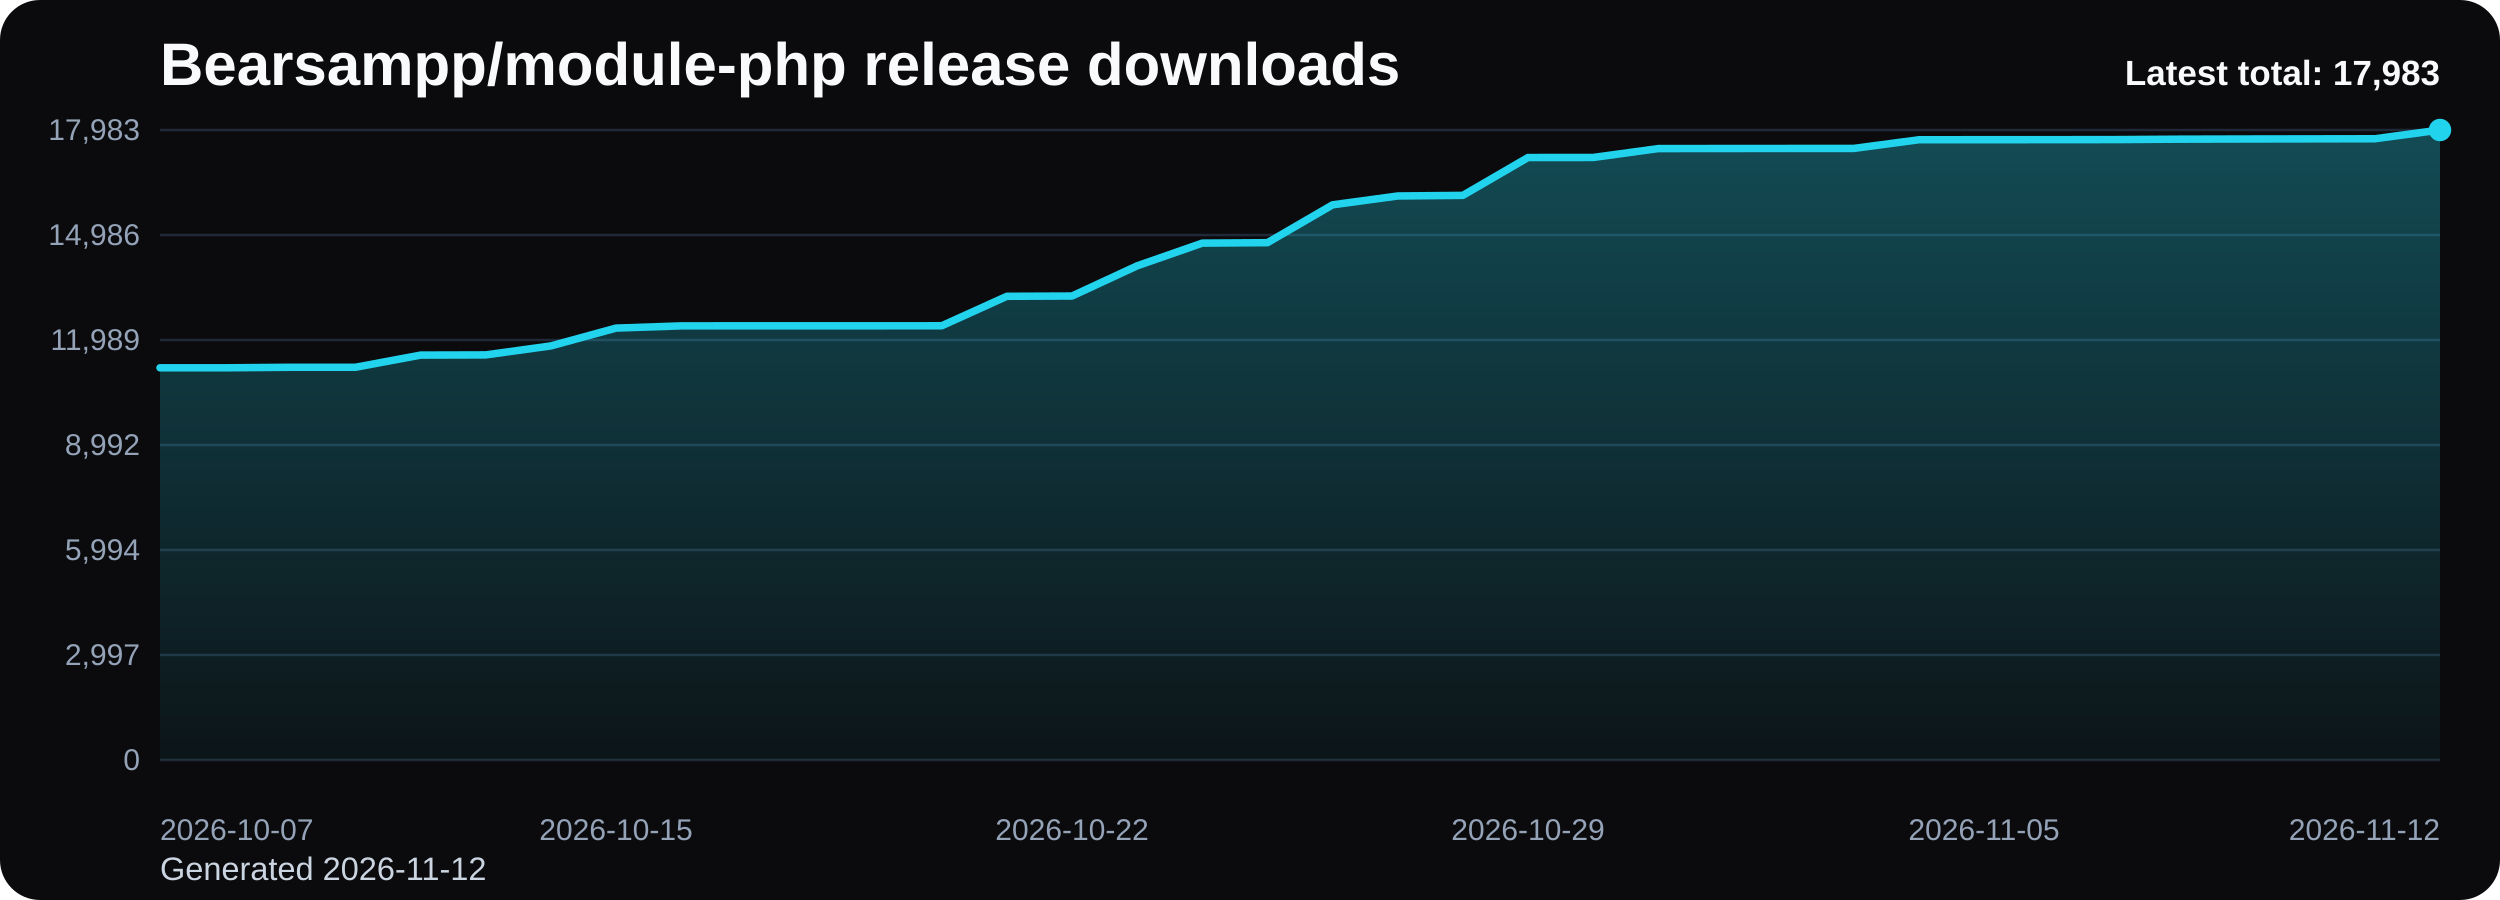
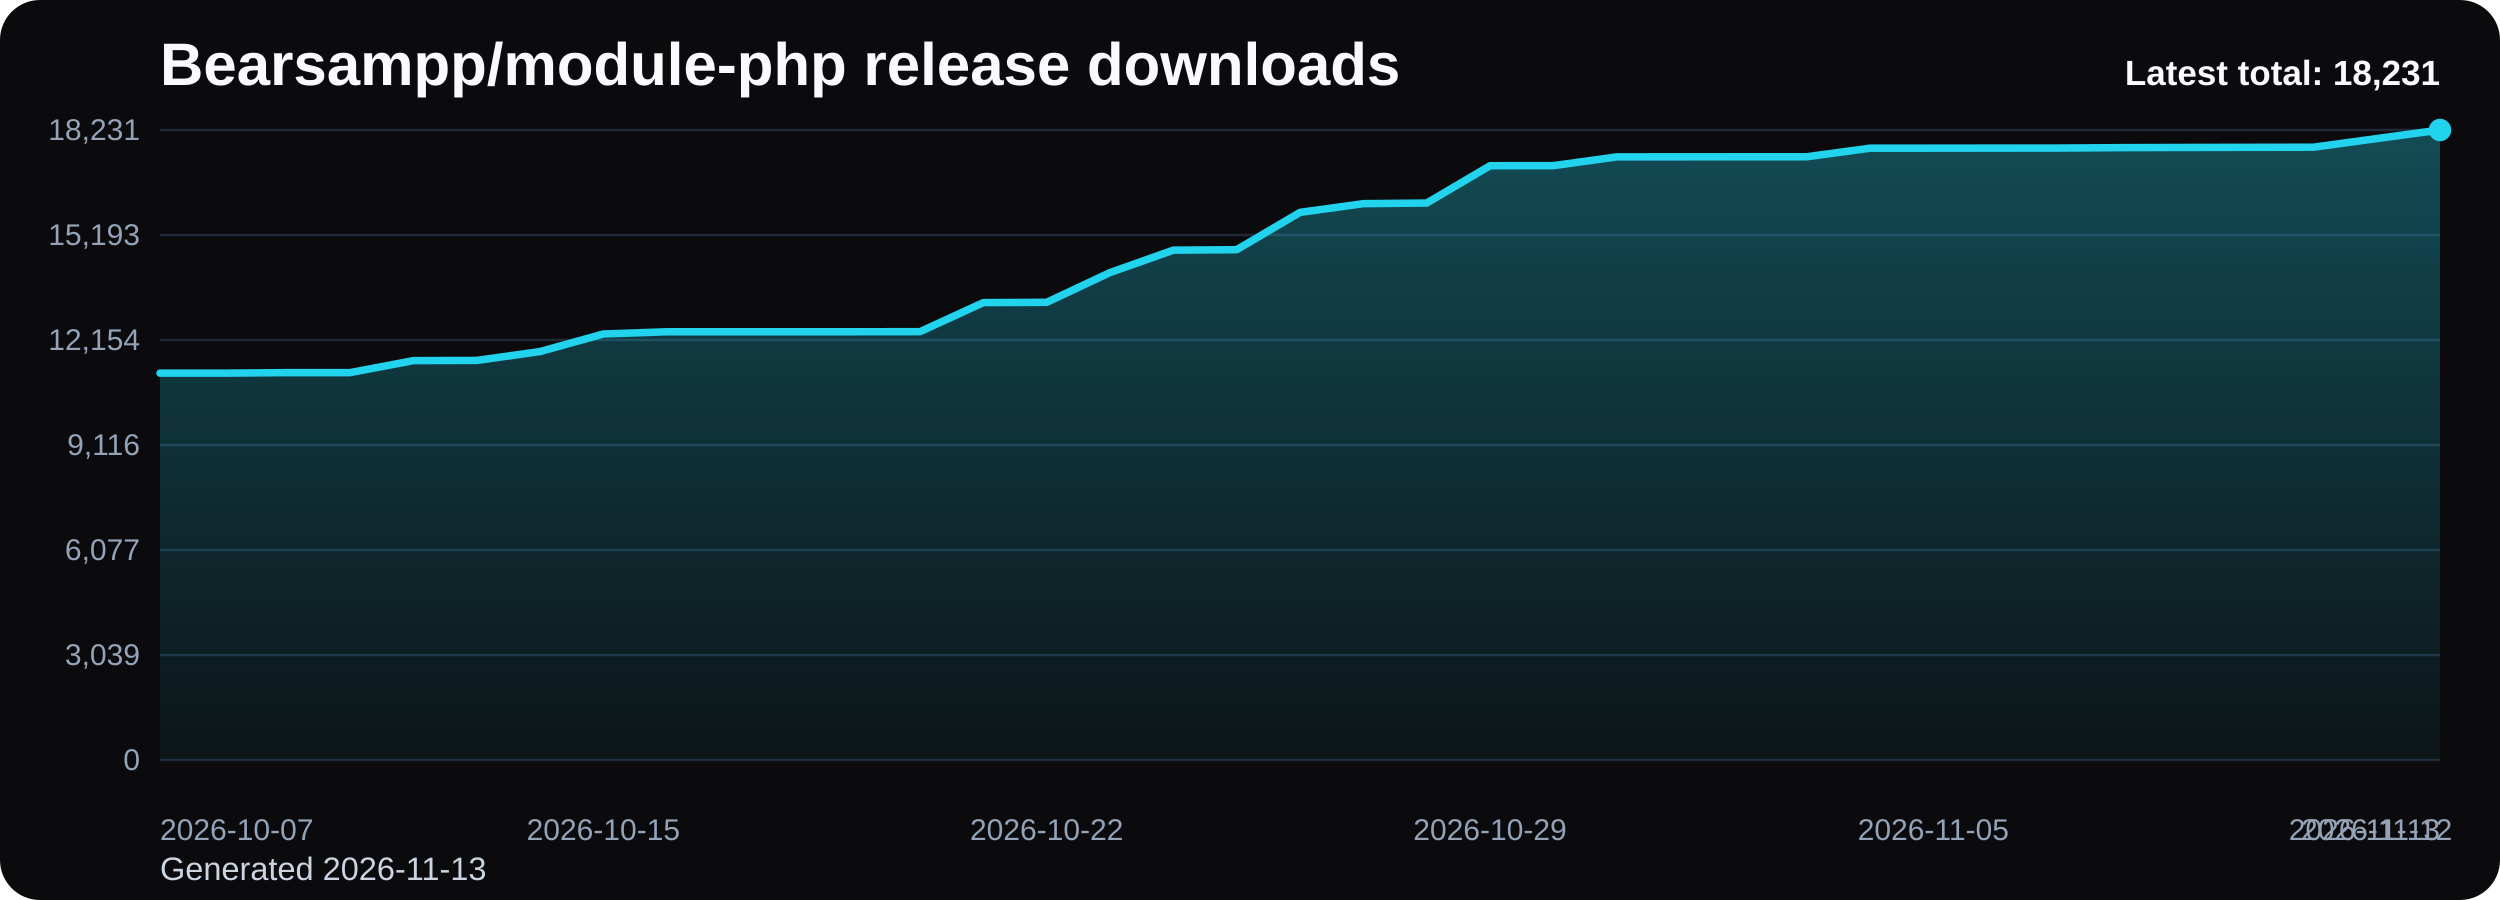
<svg xmlns="http://www.w3.org/2000/svg" viewBox="0 0 1000 360" role="img" aria-label="Bearsampp/module-php release downloads chart">
  <defs>
    <linearGradient id="fill-total-trend-black" x1="0" y1="0" x2="0" y2="1">
      <stop offset="0%" stop-color="#22d3ee" stop-opacity="0.32" />
      <stop offset="100%" stop-color="#22d3ee" stop-opacity="0.05" />
    </linearGradient>
    <style>
      .bg { fill: #0b0b0d; }
      .title { font: 700 24px Arial, sans-serif; fill: #f8fafc; }
      .sub { font: 400 13px Arial, sans-serif; fill: #cbd5e1; }
      .grid { stroke: #1f2937; stroke-width: 1; }
      .axis { font: 400 12px Arial, sans-serif; fill: #94a3b8; }
      .line { fill: none; stroke: #22d3ee; stroke-width: 3; stroke-linecap: round; stroke-linejoin: round; }
      .dot { fill: #22d3ee; }
      .value { font: 600 11px Arial, sans-serif; fill: #cbd5e1; }
      .latest { font: 700 14px Arial, sans-serif; fill: #f8fafc; }
    </style>
  </defs>
  <rect class="bg" x="0" y="0" width="1000" height="360" rx="16" />
  <text class="title" x="64" y="34">Bearsampp/module-php release downloads</text>
-   <text class="sub" x="64" y="352">Generated 2026-11-12</text>
+   <text class="sub" x="64" y="352">Generated 2026-11-13</text>
  <line x1="64" y1="52.00" x2="976" y2="52.00" class="grid" />
-   <text x="56" y="56.00" text-anchor="end" class="axis">17,983</text>
+   <text x="56" y="56.00" text-anchor="end" class="axis">18,231</text>
  <line x1="64" y1="94.00" x2="976" y2="94.00" class="grid" />
-   <text x="56" y="98.00" text-anchor="end" class="axis">14,986</text>
+   <text x="56" y="98.00" text-anchor="end" class="axis">15,193</text>
  <line x1="64" y1="136.00" x2="976" y2="136.00" class="grid" />
-   <text x="56" y="140.00" text-anchor="end" class="axis">11,989</text>
+   <text x="56" y="140.00" text-anchor="end" class="axis">12,154</text>
  <line x1="64" y1="178.00" x2="976" y2="178.00" class="grid" />
-   <text x="56" y="182.00" text-anchor="end" class="axis">8,992</text>
+   <text x="56" y="182.00" text-anchor="end" class="axis">9,116</text>
  <line x1="64" y1="220.00" x2="976" y2="220.00" class="grid" />
-   <text x="56" y="224.00" text-anchor="end" class="axis">5,994</text>
+   <text x="56" y="224.00" text-anchor="end" class="axis">6,077</text>
  <line x1="64" y1="262.00" x2="976" y2="262.00" class="grid" />
-   <text x="56" y="266.00" text-anchor="end" class="axis">2,997</text>
+   <text x="56" y="266.00" text-anchor="end" class="axis">3,039</text>
  <line x1="64" y1="304.00" x2="976" y2="304.00" class="grid" />
  <text x="56" y="308.00" text-anchor="end" class="axis">0</text>
-   <path d="M 64.00 304 L 64.00 147.12 L 90.06 147.12 L 116.11 146.91 L 142.17 146.91 L 168.23 142.04 L 194.29 141.96 L 220.34 138.36 L 246.40 131.24 L 272.46 130.35 L 298.51 130.33 L 324.57 130.33 L 350.63 130.33 L 376.69 130.31 L 402.74 118.52 L 428.80 118.41 L 454.86 106.33 L 480.91 97.25 L 506.97 97.07 L 533.03 81.93 L 559.09 78.39 L 585.14 78.15 L 611.20 63.01 L 637.26 62.99 L 663.31 59.43 L 689.37 59.40 L 715.43 59.38 L 741.49 59.37 L 767.54 55.90 L 793.60 55.88 L 819.66 55.87 L 845.71 55.84 L 871.77 55.67 L 897.83 55.60 L 923.89 55.55 L 949.94 55.50 L 976.00 52.00 L 976.00 304 Z" fill="url(#fill-total-trend-black)" />
-   <polyline class="line" points="64.00,147.12 90.06,147.12 116.11,146.91 142.17,146.91 168.23,142.04 194.29,141.96 220.34,138.36 246.40,131.24 272.46,130.35 298.51,130.33 324.57,130.33 350.63,130.33 376.69,130.31 402.74,118.52 428.80,118.41 454.86,106.33 480.91,97.25 506.97,97.07 533.03,81.93 559.09,78.39 585.14,78.15 611.20,63.01 637.26,62.99 663.31,59.43 689.37,59.40 715.43,59.38 741.49,59.37 767.54,55.90 793.60,55.88 819.66,55.87 845.71,55.84 871.77,55.67 897.83,55.60 923.89,55.55 949.94,55.50 976.00,52.00" />
+   <path d="M 64.00 304 L 64.00 149.26 L 89.33 149.26 L 114.67 149.05 L 140.00 149.05 L 165.33 144.24 L 190.67 144.17 L 216.00 140.62 L 241.33 133.59 L 266.67 132.71 L 292.00 132.70 L 317.33 132.70 L 342.67 132.70 L 368.00 132.67 L 393.33 121.04 L 418.67 120.93 L 444.00 109.02 L 469.33 100.06 L 494.67 99.88 L 520.00 84.95 L 545.33 81.46 L 570.67 81.22 L 596.00 66.29 L 621.33 66.26 L 646.67 62.75 L 672.00 62.73 L 697.33 62.71 L 722.67 62.70 L 748.00 59.27 L 773.33 59.26 L 798.67 59.24 L 824.00 59.22 L 849.33 59.05 L 874.67 58.98 L 900.00 58.93 L 925.33 58.88 L 950.67 55.43 L 976.00 52.00 L 976.00 304 Z" fill="url(#fill-total-trend-black)" />
+   <polyline class="line" points="64.00,149.26 89.33,149.26 114.67,149.05 140.00,149.05 165.33,144.24 190.67,144.17 216.00,140.62 241.33,133.59 266.67,132.71 292.00,132.70 317.33,132.70 342.67,132.70 368.00,132.67 393.33,121.04 418.67,120.93 444.00,109.02 469.33,100.06 494.67,99.88 520.00,84.95 545.33,81.46 570.67,81.22 596.00,66.29 621.33,66.26 646.67,62.75 672.00,62.73 697.33,62.71 722.67,62.70 748.00,59.27 773.33,59.26 798.67,59.24 824.00,59.22 849.33,59.05 874.67,58.98 900.00,58.93 925.33,58.88 950.67,55.43 976.00,52.00" />
  <circle class="dot" cx="976.00" cy="52.00" r="4.5" />
  <text class="axis" x="64.00" y="336" text-anchor="start">2026-10-07</text>
-   <text class="axis" x="246.40" y="336" text-anchor="middle">2026-10-15</text>
-   <text class="axis" x="428.80" y="336" text-anchor="middle">2026-10-22</text>
-   <text class="axis" x="611.20" y="336" text-anchor="middle">2026-10-29</text>
-   <text class="axis" x="793.60" y="336" text-anchor="middle">2026-11-05</text>
-   <text class="axis" x="976.00" y="336" text-anchor="end">2026-11-12</text>
-   <text class="latest" x="976" y="34" text-anchor="end">Latest total: 17,983</text>
+   <text class="axis" x="241.33" y="336" text-anchor="middle">2026-10-15</text>
+   <text class="axis" x="418.67" y="336" text-anchor="middle">2026-10-22</text>
+   <text class="axis" x="596.00" y="336" text-anchor="middle">2026-10-29</text>
+   <text class="axis" x="773.33" y="336" text-anchor="middle">2026-11-05</text>
+   <text class="axis" x="950.67" y="336" text-anchor="middle">2026-11-12</text>
+   <text class="axis" x="976.00" y="336" text-anchor="end">2026-11-13</text>
+   <text class="latest" x="976" y="34" text-anchor="end">Latest total: 18,231</text>
</svg>
